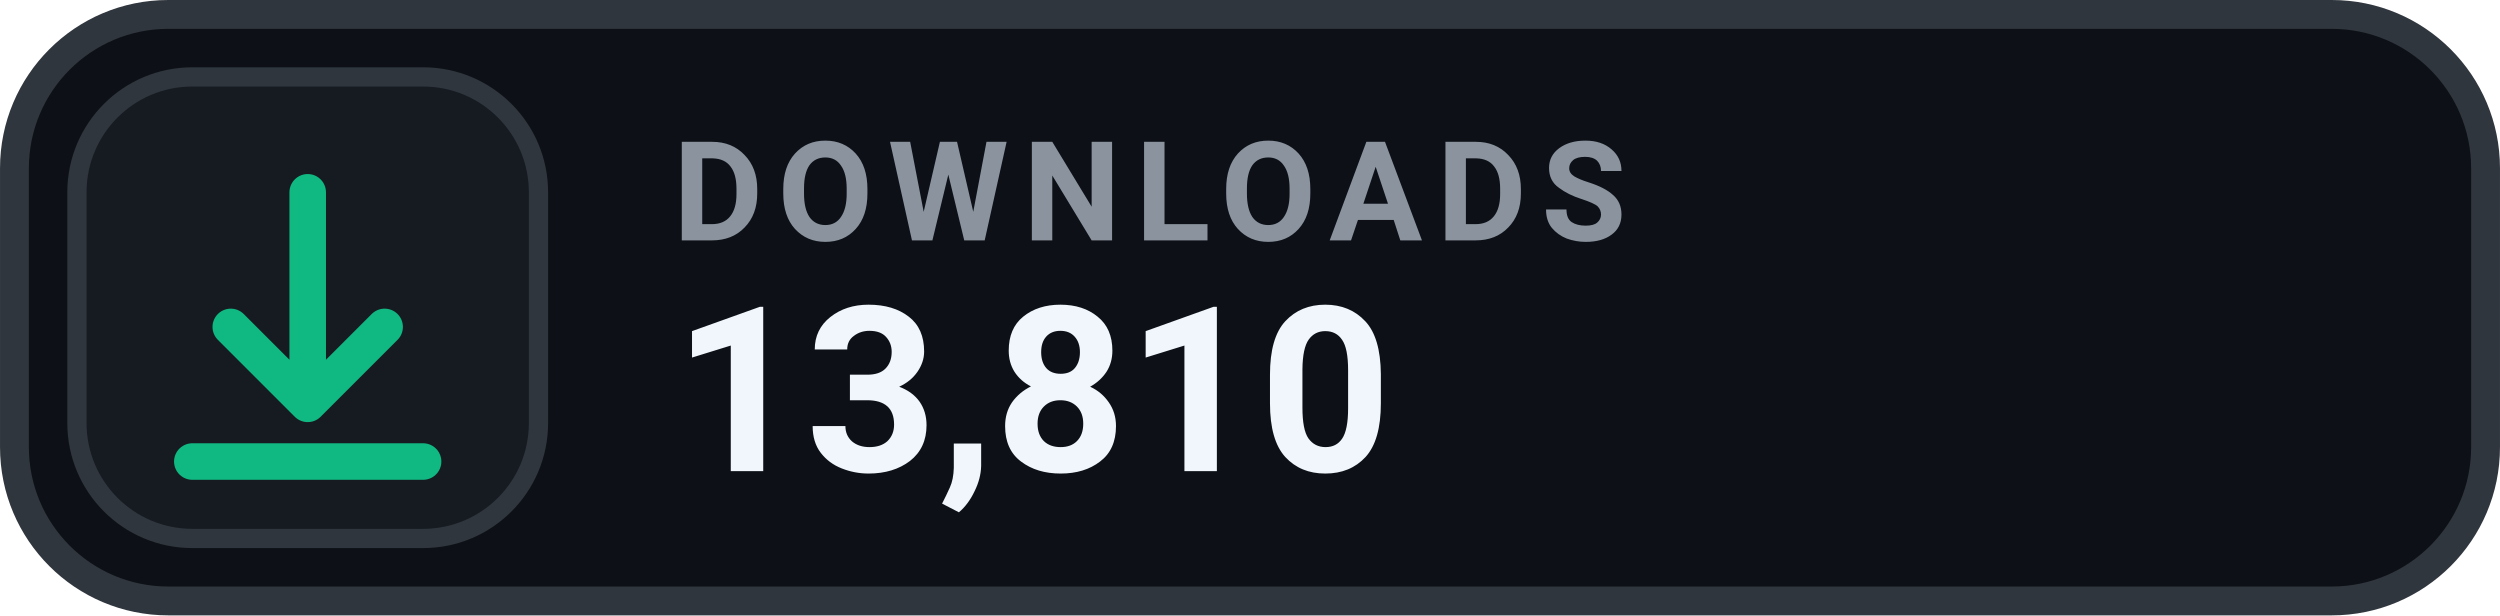
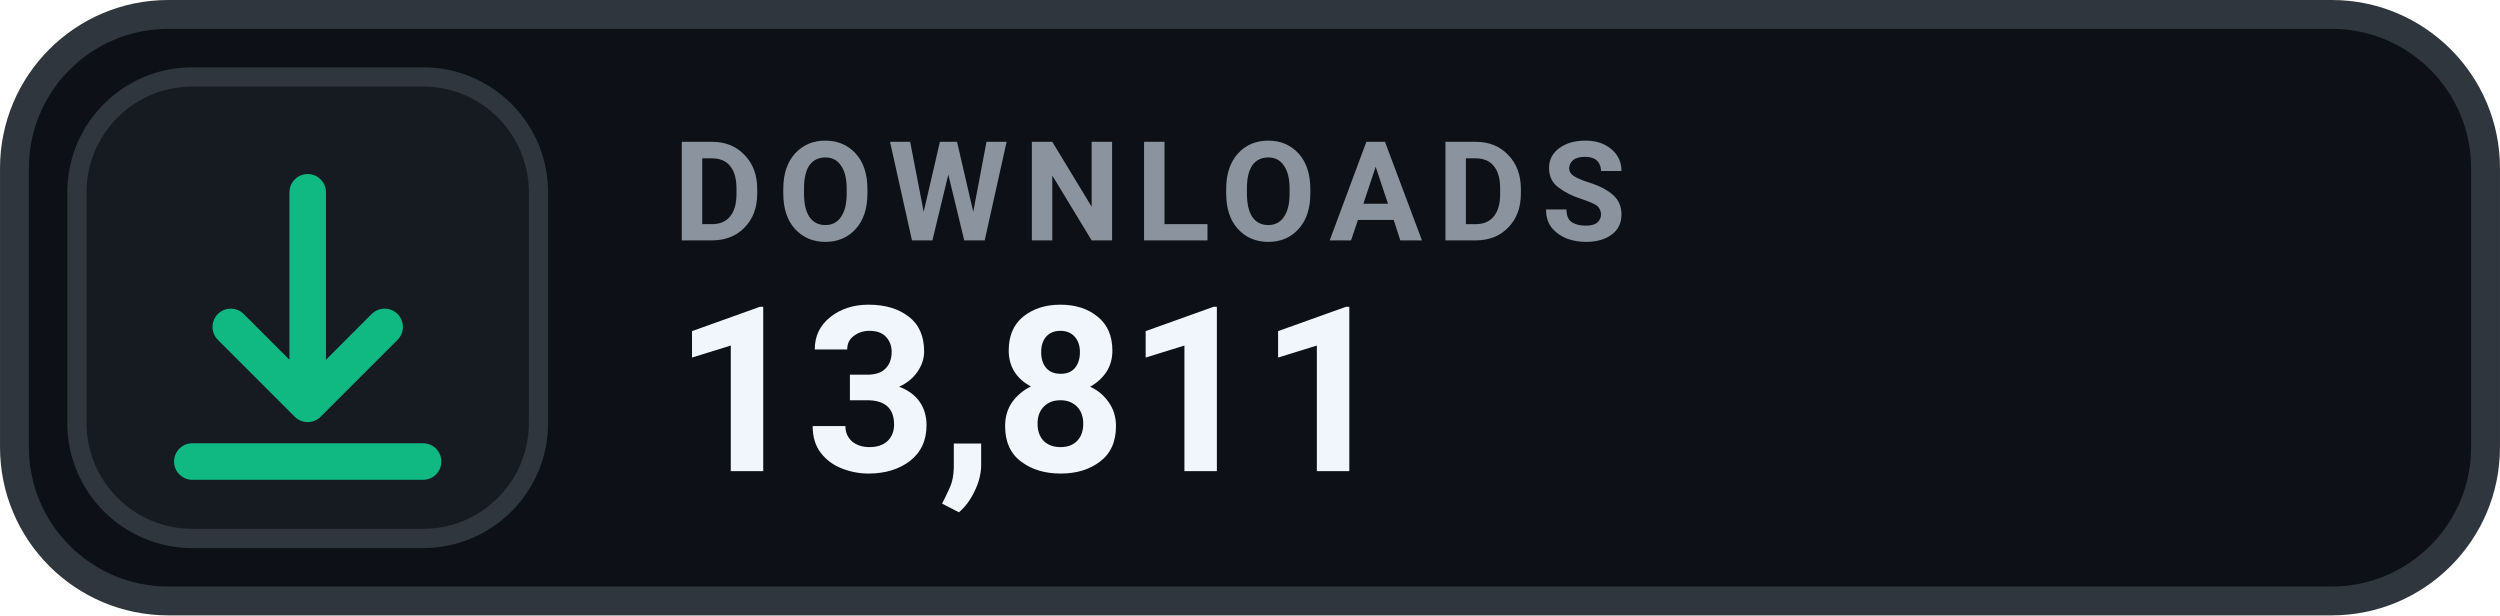
- <svg xmlns="http://www.w3.org/2000/svg" width="126" height="31.015" viewBox="0 0 130 32" role="img" aria-label="DOWNLOADS 13,810">
+ <svg xmlns="http://www.w3.org/2000/svg" width="126" height="31.015" viewBox="0 0 130 32" role="img" aria-label="DOWNLOADS 13,811">
  <rect x=".75" y=".75" width="128.5" height="30.5" rx="8" fill="#0D1117" stroke="#30363D" stroke-width="1.5" />
  <rect x="4" y="4" width="24" height="24" rx="6" fill="#161B22" stroke="#30363D" stroke-width="1" />
  <g transform="translate(16 16)" style="color:#10B981;">
    <path d="M0 -6 v11 m0 0 l4 -4 m-4 4 l-4 -4 M-6 8 h12" fill="none" stroke="currentColor" stroke-width="1.9" stroke-linecap="round" stroke-linejoin="round" />
  </g>
  <text x="35" y="12.5" fill="#8B949E" font-family="-apple-system,BlinkMacSystemFont,'Segoe UI',Roboto,Helvetica,Arial,sans-serif" font-size="7.2" font-weight="700" letter-spacing=".75">DOWNLOADS</text>
-   <text x="35" y="24.5" fill="#F0F6FC" font-family="-apple-system,BlinkMacSystemFont,'Segoe UI',Roboto,Helvetica,Arial,sans-serif" font-size="12" font-weight="700">13,810</text>
+   <text x="35" y="24.5" fill="#F0F6FC" font-family="-apple-system,BlinkMacSystemFont,'Segoe UI',Roboto,Helvetica,Arial,sans-serif" font-size="12" font-weight="700">13,811</text>
</svg>
